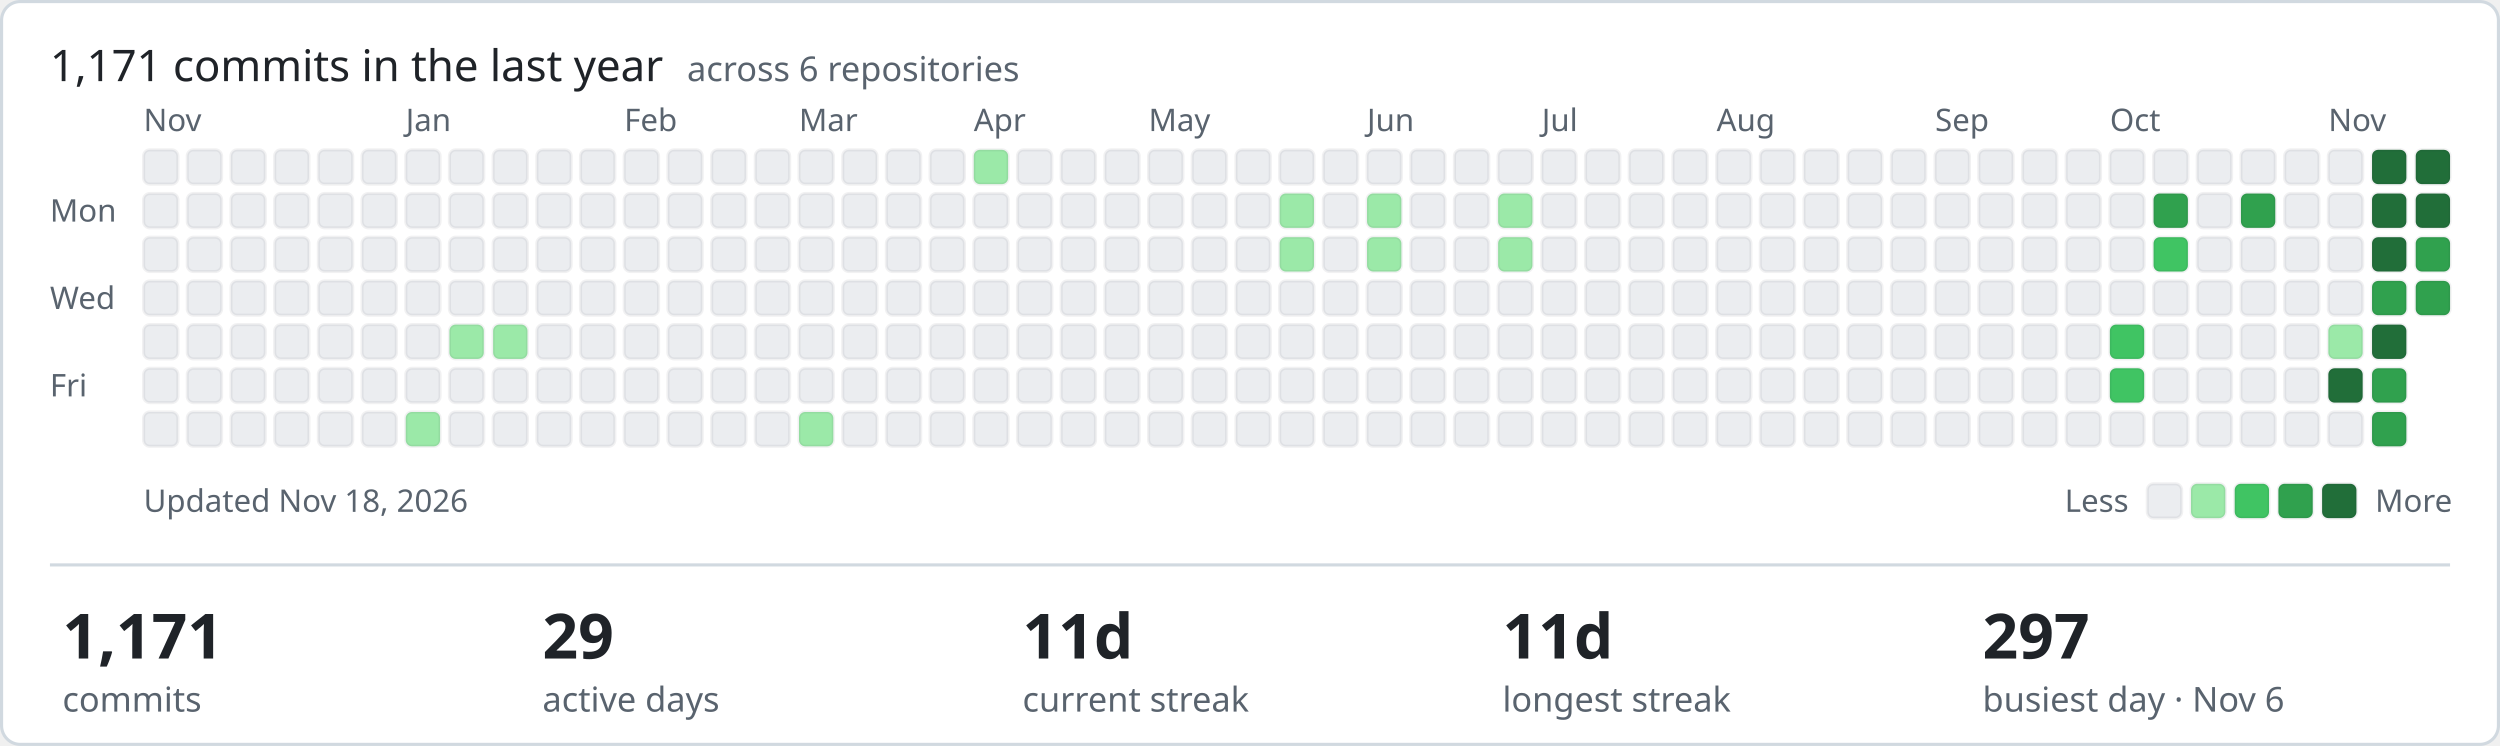
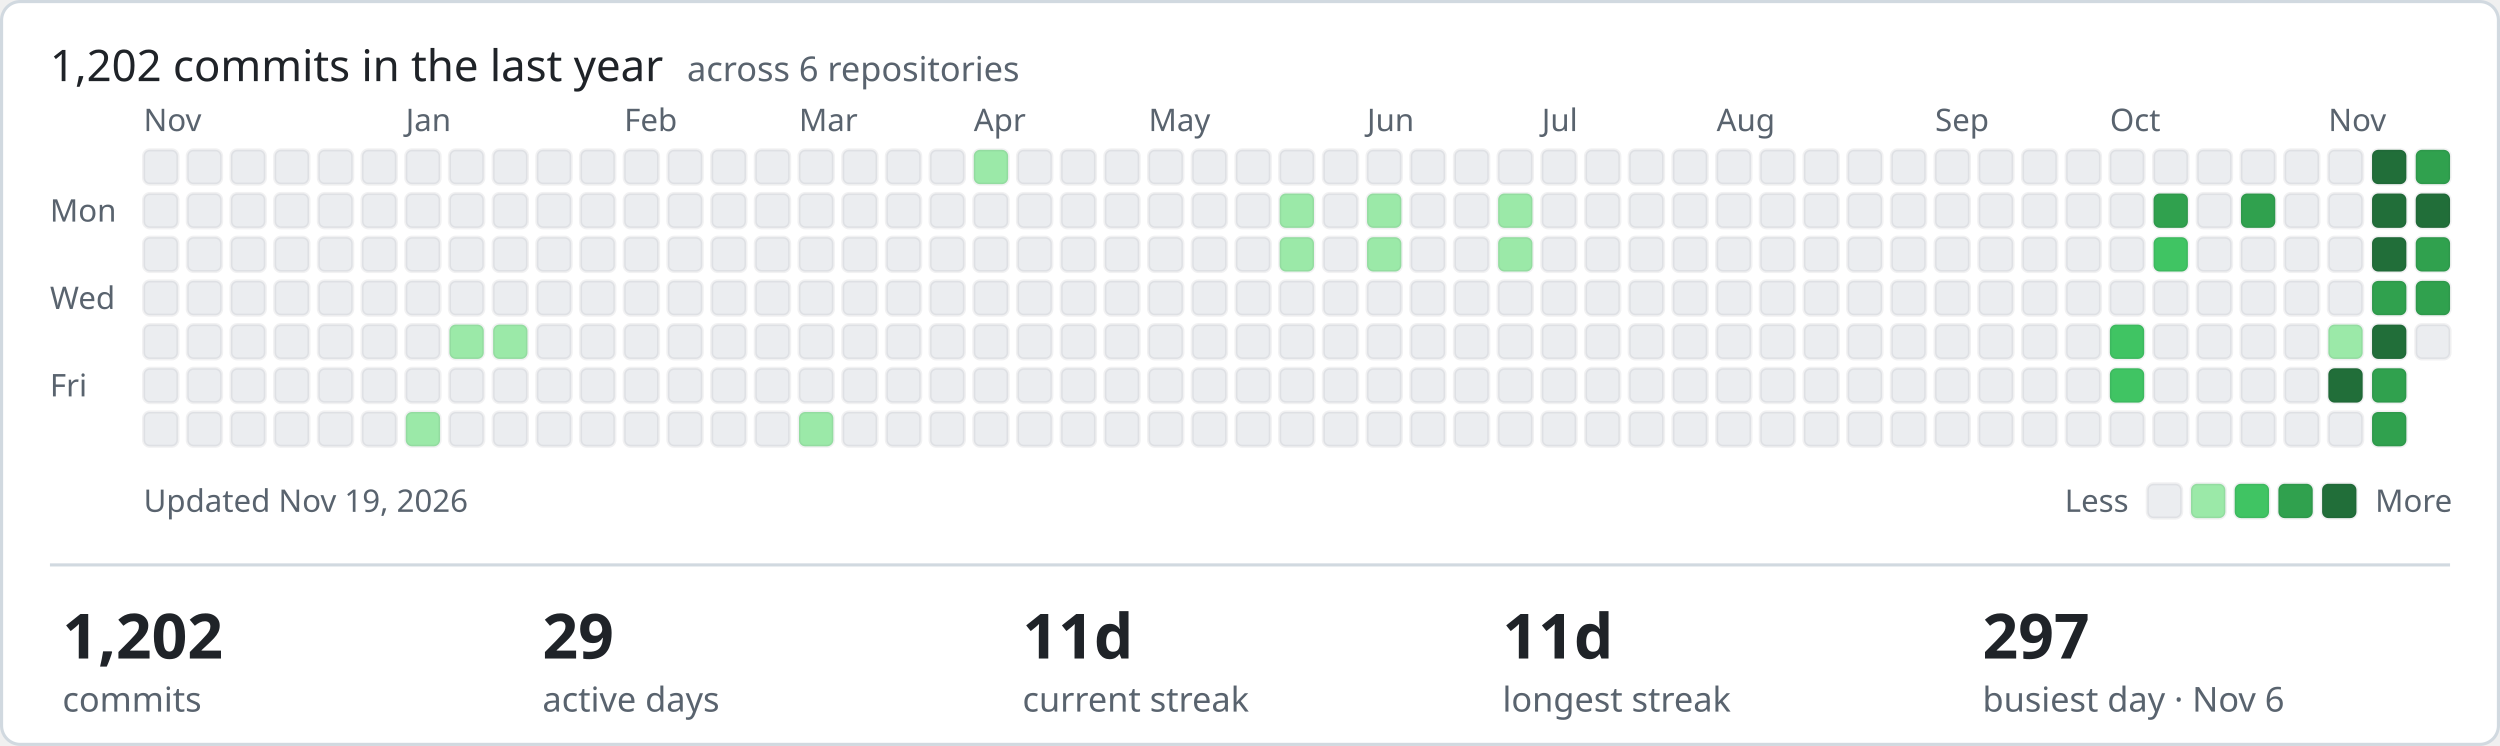
- <svg xmlns="http://www.w3.org/2000/svg" width="801" height="239" viewBox="0 0 801 239" role="img" aria-label="1171 commits in the last year across ShamyLab">
+ <svg xmlns="http://www.w3.org/2000/svg" width="801" height="239" viewBox="0 0 801 239" role="img" aria-label="1202 commits in the last year across ShamyLab">
  <style>text{font-family:-apple-system,BlinkMacSystemFont,'Segoe UI','Noto Sans',Helvetica,Arial,sans-serif;fill:#1f2328}.m{fill:#59636e;font-size:10px}.h{font-size:14px;font-weight:400}.v{font-size:20px;font-weight:600}.l{fill:#59636e;font-size:11px}</style>
  <rect x="0.5" y="0.5" width="800" height="238" rx="6" fill="#ffffff" stroke="#d1d9e0" />
-   <text class="h" x="16" y="26">1,171 commits in the last year <tspan class="l" dx="4">across 6 repositories</tspan>
+   <text class="h" x="16" y="26">1,202 commits in the last year <tspan class="l" dx="4">across 6 repositories</tspan>
  </text>
  <text class="m" x="16" y="71">Mon</text>
  <text class="m" x="16" y="99">Wed</text>
  <text class="m" x="16" y="127">Fri</text>
  <text class="m" x="46" y="42">Nov</text>
  <rect x="46" y="48" width="11" height="11" rx="2" fill="#ebedf0" stroke="rgba(27,31,35,0.06)" />
  <rect x="46" y="62" width="11" height="11" rx="2" fill="#ebedf0" stroke="rgba(27,31,35,0.06)" />
  <rect x="46" y="76" width="11" height="11" rx="2" fill="#ebedf0" stroke="rgba(27,31,35,0.06)" />
  <rect x="46" y="90" width="11" height="11" rx="2" fill="#ebedf0" stroke="rgba(27,31,35,0.06)" />
  <rect x="46" y="104" width="11" height="11" rx="2" fill="#ebedf0" stroke="rgba(27,31,35,0.06)" />
  <rect x="46" y="118" width="11" height="11" rx="2" fill="#ebedf0" stroke="rgba(27,31,35,0.06)" />
  <rect x="46" y="132" width="11" height="11" rx="2" fill="#ebedf0" stroke="rgba(27,31,35,0.06)" />
  <rect x="60" y="48" width="11" height="11" rx="2" fill="#ebedf0" stroke="rgba(27,31,35,0.06)" />
  <rect x="60" y="62" width="11" height="11" rx="2" fill="#ebedf0" stroke="rgba(27,31,35,0.06)" />
  <rect x="60" y="76" width="11" height="11" rx="2" fill="#ebedf0" stroke="rgba(27,31,35,0.06)" />
  <rect x="60" y="90" width="11" height="11" rx="2" fill="#ebedf0" stroke="rgba(27,31,35,0.06)" />
  <rect x="60" y="104" width="11" height="11" rx="2" fill="#ebedf0" stroke="rgba(27,31,35,0.06)" />
  <rect x="60" y="118" width="11" height="11" rx="2" fill="#ebedf0" stroke="rgba(27,31,35,0.06)" />
  <rect x="60" y="132" width="11" height="11" rx="2" fill="#ebedf0" stroke="rgba(27,31,35,0.06)" />
  <rect x="74" y="48" width="11" height="11" rx="2" fill="#ebedf0" stroke="rgba(27,31,35,0.06)" />
  <rect x="74" y="62" width="11" height="11" rx="2" fill="#ebedf0" stroke="rgba(27,31,35,0.06)" />
  <rect x="74" y="76" width="11" height="11" rx="2" fill="#ebedf0" stroke="rgba(27,31,35,0.06)" />
  <rect x="74" y="90" width="11" height="11" rx="2" fill="#ebedf0" stroke="rgba(27,31,35,0.06)" />
  <rect x="74" y="104" width="11" height="11" rx="2" fill="#ebedf0" stroke="rgba(27,31,35,0.06)" />
  <rect x="74" y="118" width="11" height="11" rx="2" fill="#ebedf0" stroke="rgba(27,31,35,0.06)" />
  <rect x="74" y="132" width="11" height="11" rx="2" fill="#ebedf0" stroke="rgba(27,31,35,0.06)" />
  <rect x="88" y="48" width="11" height="11" rx="2" fill="#ebedf0" stroke="rgba(27,31,35,0.06)" />
  <rect x="88" y="62" width="11" height="11" rx="2" fill="#ebedf0" stroke="rgba(27,31,35,0.06)" />
  <rect x="88" y="76" width="11" height="11" rx="2" fill="#ebedf0" stroke="rgba(27,31,35,0.06)" />
  <rect x="88" y="90" width="11" height="11" rx="2" fill="#ebedf0" stroke="rgba(27,31,35,0.06)" />
  <rect x="88" y="104" width="11" height="11" rx="2" fill="#ebedf0" stroke="rgba(27,31,35,0.06)" />
  <rect x="88" y="118" width="11" height="11" rx="2" fill="#ebedf0" stroke="rgba(27,31,35,0.06)" />
  <rect x="88" y="132" width="11" height="11" rx="2" fill="#ebedf0" stroke="rgba(27,31,35,0.06)" />
  <rect x="102" y="48" width="11" height="11" rx="2" fill="#ebedf0" stroke="rgba(27,31,35,0.06)" />
  <rect x="102" y="62" width="11" height="11" rx="2" fill="#ebedf0" stroke="rgba(27,31,35,0.06)" />
  <rect x="102" y="76" width="11" height="11" rx="2" fill="#ebedf0" stroke="rgba(27,31,35,0.06)" />
  <rect x="102" y="90" width="11" height="11" rx="2" fill="#ebedf0" stroke="rgba(27,31,35,0.06)" />
  <rect x="102" y="104" width="11" height="11" rx="2" fill="#ebedf0" stroke="rgba(27,31,35,0.06)" />
  <rect x="102" y="118" width="11" height="11" rx="2" fill="#ebedf0" stroke="rgba(27,31,35,0.06)" />
  <rect x="102" y="132" width="11" height="11" rx="2" fill="#ebedf0" stroke="rgba(27,31,35,0.06)" />
  <rect x="116" y="48" width="11" height="11" rx="2" fill="#ebedf0" stroke="rgba(27,31,35,0.06)" />
  <rect x="116" y="62" width="11" height="11" rx="2" fill="#ebedf0" stroke="rgba(27,31,35,0.06)" />
  <rect x="116" y="76" width="11" height="11" rx="2" fill="#ebedf0" stroke="rgba(27,31,35,0.06)" />
  <rect x="116" y="90" width="11" height="11" rx="2" fill="#ebedf0" stroke="rgba(27,31,35,0.06)" />
  <rect x="116" y="104" width="11" height="11" rx="2" fill="#ebedf0" stroke="rgba(27,31,35,0.06)" />
  <rect x="116" y="118" width="11" height="11" rx="2" fill="#ebedf0" stroke="rgba(27,31,35,0.06)" />
  <rect x="116" y="132" width="11" height="11" rx="2" fill="#ebedf0" stroke="rgba(27,31,35,0.06)" />
  <rect x="130" y="48" width="11" height="11" rx="2" fill="#ebedf0" stroke="rgba(27,31,35,0.06)" />
  <rect x="130" y="62" width="11" height="11" rx="2" fill="#ebedf0" stroke="rgba(27,31,35,0.06)" />
  <rect x="130" y="76" width="11" height="11" rx="2" fill="#ebedf0" stroke="rgba(27,31,35,0.06)" />
  <rect x="130" y="90" width="11" height="11" rx="2" fill="#ebedf0" stroke="rgba(27,31,35,0.06)" />
  <text class="m" x="130" y="42">Jan</text>
  <rect x="130" y="104" width="11" height="11" rx="2" fill="#ebedf0" stroke="rgba(27,31,35,0.06)" />
  <rect x="130" y="118" width="11" height="11" rx="2" fill="#ebedf0" stroke="rgba(27,31,35,0.06)" />
  <rect x="130" y="132" width="11" height="11" rx="2" fill="#9be9a8" stroke="rgba(27,31,35,0.06)" />
  <rect x="144" y="48" width="11" height="11" rx="2" fill="#ebedf0" stroke="rgba(27,31,35,0.06)" />
  <rect x="144" y="62" width="11" height="11" rx="2" fill="#ebedf0" stroke="rgba(27,31,35,0.06)" />
  <rect x="144" y="76" width="11" height="11" rx="2" fill="#ebedf0" stroke="rgba(27,31,35,0.06)" />
  <rect x="144" y="90" width="11" height="11" rx="2" fill="#ebedf0" stroke="rgba(27,31,35,0.06)" />
  <rect x="144" y="104" width="11" height="11" rx="2" fill="#9be9a8" stroke="rgba(27,31,35,0.06)" />
  <rect x="144" y="118" width="11" height="11" rx="2" fill="#ebedf0" stroke="rgba(27,31,35,0.06)" />
  <rect x="144" y="132" width="11" height="11" rx="2" fill="#ebedf0" stroke="rgba(27,31,35,0.06)" />
  <rect x="158" y="48" width="11" height="11" rx="2" fill="#ebedf0" stroke="rgba(27,31,35,0.06)" />
  <rect x="158" y="62" width="11" height="11" rx="2" fill="#ebedf0" stroke="rgba(27,31,35,0.06)" />
  <rect x="158" y="76" width="11" height="11" rx="2" fill="#ebedf0" stroke="rgba(27,31,35,0.06)" />
  <rect x="158" y="90" width="11" height="11" rx="2" fill="#ebedf0" stroke="rgba(27,31,35,0.06)" />
  <rect x="158" y="104" width="11" height="11" rx="2" fill="#9be9a8" stroke="rgba(27,31,35,0.06)" />
  <rect x="158" y="118" width="11" height="11" rx="2" fill="#ebedf0" stroke="rgba(27,31,35,0.06)" />
  <rect x="158" y="132" width="11" height="11" rx="2" fill="#ebedf0" stroke="rgba(27,31,35,0.06)" />
  <rect x="172" y="48" width="11" height="11" rx="2" fill="#ebedf0" stroke="rgba(27,31,35,0.06)" />
  <rect x="172" y="62" width="11" height="11" rx="2" fill="#ebedf0" stroke="rgba(27,31,35,0.06)" />
  <rect x="172" y="76" width="11" height="11" rx="2" fill="#ebedf0" stroke="rgba(27,31,35,0.06)" />
  <rect x="172" y="90" width="11" height="11" rx="2" fill="#ebedf0" stroke="rgba(27,31,35,0.06)" />
  <rect x="172" y="104" width="11" height="11" rx="2" fill="#ebedf0" stroke="rgba(27,31,35,0.06)" />
  <rect x="172" y="118" width="11" height="11" rx="2" fill="#ebedf0" stroke="rgba(27,31,35,0.06)" />
  <rect x="172" y="132" width="11" height="11" rx="2" fill="#ebedf0" stroke="rgba(27,31,35,0.06)" />
  <rect x="186" y="48" width="11" height="11" rx="2" fill="#ebedf0" stroke="rgba(27,31,35,0.06)" />
  <rect x="186" y="62" width="11" height="11" rx="2" fill="#ebedf0" stroke="rgba(27,31,35,0.06)" />
  <rect x="186" y="76" width="11" height="11" rx="2" fill="#ebedf0" stroke="rgba(27,31,35,0.06)" />
  <rect x="186" y="90" width="11" height="11" rx="2" fill="#ebedf0" stroke="rgba(27,31,35,0.06)" />
  <rect x="186" y="104" width="11" height="11" rx="2" fill="#ebedf0" stroke="rgba(27,31,35,0.06)" />
  <rect x="186" y="118" width="11" height="11" rx="2" fill="#ebedf0" stroke="rgba(27,31,35,0.06)" />
  <rect x="186" y="132" width="11" height="11" rx="2" fill="#ebedf0" stroke="rgba(27,31,35,0.06)" />
  <text class="m" x="200" y="42">Feb</text>
  <rect x="200" y="48" width="11" height="11" rx="2" fill="#ebedf0" stroke="rgba(27,31,35,0.06)" />
  <rect x="200" y="62" width="11" height="11" rx="2" fill="#ebedf0" stroke="rgba(27,31,35,0.06)" />
  <rect x="200" y="76" width="11" height="11" rx="2" fill="#ebedf0" stroke="rgba(27,31,35,0.06)" />
  <rect x="200" y="90" width="11" height="11" rx="2" fill="#ebedf0" stroke="rgba(27,31,35,0.06)" />
  <rect x="200" y="104" width="11" height="11" rx="2" fill="#ebedf0" stroke="rgba(27,31,35,0.06)" />
  <rect x="200" y="118" width="11" height="11" rx="2" fill="#ebedf0" stroke="rgba(27,31,35,0.06)" />
  <rect x="200" y="132" width="11" height="11" rx="2" fill="#ebedf0" stroke="rgba(27,31,35,0.06)" />
  <rect x="214" y="48" width="11" height="11" rx="2" fill="#ebedf0" stroke="rgba(27,31,35,0.06)" />
  <rect x="214" y="62" width="11" height="11" rx="2" fill="#ebedf0" stroke="rgba(27,31,35,0.06)" />
  <rect x="214" y="76" width="11" height="11" rx="2" fill="#ebedf0" stroke="rgba(27,31,35,0.06)" />
  <rect x="214" y="90" width="11" height="11" rx="2" fill="#ebedf0" stroke="rgba(27,31,35,0.06)" />
  <rect x="214" y="104" width="11" height="11" rx="2" fill="#ebedf0" stroke="rgba(27,31,35,0.06)" />
  <rect x="214" y="118" width="11" height="11" rx="2" fill="#ebedf0" stroke="rgba(27,31,35,0.06)" />
  <rect x="214" y="132" width="11" height="11" rx="2" fill="#ebedf0" stroke="rgba(27,31,35,0.06)" />
  <rect x="228" y="48" width="11" height="11" rx="2" fill="#ebedf0" stroke="rgba(27,31,35,0.06)" />
  <rect x="228" y="62" width="11" height="11" rx="2" fill="#ebedf0" stroke="rgba(27,31,35,0.06)" />
  <rect x="228" y="76" width="11" height="11" rx="2" fill="#ebedf0" stroke="rgba(27,31,35,0.06)" />
  <rect x="228" y="90" width="11" height="11" rx="2" fill="#ebedf0" stroke="rgba(27,31,35,0.06)" />
  <rect x="228" y="104" width="11" height="11" rx="2" fill="#ebedf0" stroke="rgba(27,31,35,0.06)" />
  <rect x="228" y="118" width="11" height="11" rx="2" fill="#ebedf0" stroke="rgba(27,31,35,0.06)" />
  <rect x="228" y="132" width="11" height="11" rx="2" fill="#ebedf0" stroke="rgba(27,31,35,0.06)" />
  <rect x="242" y="48" width="11" height="11" rx="2" fill="#ebedf0" stroke="rgba(27,31,35,0.06)" />
  <rect x="242" y="62" width="11" height="11" rx="2" fill="#ebedf0" stroke="rgba(27,31,35,0.06)" />
  <rect x="242" y="76" width="11" height="11" rx="2" fill="#ebedf0" stroke="rgba(27,31,35,0.06)" />
  <rect x="242" y="90" width="11" height="11" rx="2" fill="#ebedf0" stroke="rgba(27,31,35,0.06)" />
  <rect x="242" y="104" width="11" height="11" rx="2" fill="#ebedf0" stroke="rgba(27,31,35,0.06)" />
  <rect x="242" y="118" width="11" height="11" rx="2" fill="#ebedf0" stroke="rgba(27,31,35,0.06)" />
  <rect x="242" y="132" width="11" height="11" rx="2" fill="#ebedf0" stroke="rgba(27,31,35,0.06)" />
  <text class="m" x="256" y="42">Mar</text>
  <rect x="256" y="48" width="11" height="11" rx="2" fill="#ebedf0" stroke="rgba(27,31,35,0.06)" />
  <rect x="256" y="62" width="11" height="11" rx="2" fill="#ebedf0" stroke="rgba(27,31,35,0.06)" />
  <rect x="256" y="76" width="11" height="11" rx="2" fill="#ebedf0" stroke="rgba(27,31,35,0.06)" />
  <rect x="256" y="90" width="11" height="11" rx="2" fill="#ebedf0" stroke="rgba(27,31,35,0.06)" />
  <rect x="256" y="104" width="11" height="11" rx="2" fill="#ebedf0" stroke="rgba(27,31,35,0.06)" />
  <rect x="256" y="118" width="11" height="11" rx="2" fill="#ebedf0" stroke="rgba(27,31,35,0.06)" />
  <rect x="256" y="132" width="11" height="11" rx="2" fill="#9be9a8" stroke="rgba(27,31,35,0.06)" />
  <rect x="270" y="48" width="11" height="11" rx="2" fill="#ebedf0" stroke="rgba(27,31,35,0.06)" />
  <rect x="270" y="62" width="11" height="11" rx="2" fill="#ebedf0" stroke="rgba(27,31,35,0.06)" />
  <rect x="270" y="76" width="11" height="11" rx="2" fill="#ebedf0" stroke="rgba(27,31,35,0.06)" />
  <rect x="270" y="90" width="11" height="11" rx="2" fill="#ebedf0" stroke="rgba(27,31,35,0.06)" />
  <rect x="270" y="104" width="11" height="11" rx="2" fill="#ebedf0" stroke="rgba(27,31,35,0.06)" />
  <rect x="270" y="118" width="11" height="11" rx="2" fill="#ebedf0" stroke="rgba(27,31,35,0.06)" />
  <rect x="270" y="132" width="11" height="11" rx="2" fill="#ebedf0" stroke="rgba(27,31,35,0.06)" />
  <rect x="284" y="48" width="11" height="11" rx="2" fill="#ebedf0" stroke="rgba(27,31,35,0.06)" />
  <rect x="284" y="62" width="11" height="11" rx="2" fill="#ebedf0" stroke="rgba(27,31,35,0.06)" />
  <rect x="284" y="76" width="11" height="11" rx="2" fill="#ebedf0" stroke="rgba(27,31,35,0.06)" />
  <rect x="284" y="90" width="11" height="11" rx="2" fill="#ebedf0" stroke="rgba(27,31,35,0.06)" />
  <rect x="284" y="104" width="11" height="11" rx="2" fill="#ebedf0" stroke="rgba(27,31,35,0.06)" />
  <rect x="284" y="118" width="11" height="11" rx="2" fill="#ebedf0" stroke="rgba(27,31,35,0.06)" />
  <rect x="284" y="132" width="11" height="11" rx="2" fill="#ebedf0" stroke="rgba(27,31,35,0.06)" />
  <rect x="298" y="48" width="11" height="11" rx="2" fill="#ebedf0" stroke="rgba(27,31,35,0.06)" />
  <rect x="298" y="62" width="11" height="11" rx="2" fill="#ebedf0" stroke="rgba(27,31,35,0.06)" />
  <rect x="298" y="76" width="11" height="11" rx="2" fill="#ebedf0" stroke="rgba(27,31,35,0.06)" />
  <rect x="298" y="90" width="11" height="11" rx="2" fill="#ebedf0" stroke="rgba(27,31,35,0.06)" />
  <rect x="298" y="104" width="11" height="11" rx="2" fill="#ebedf0" stroke="rgba(27,31,35,0.06)" />
  <rect x="298" y="118" width="11" height="11" rx="2" fill="#ebedf0" stroke="rgba(27,31,35,0.06)" />
  <rect x="298" y="132" width="11" height="11" rx="2" fill="#ebedf0" stroke="rgba(27,31,35,0.06)" />
  <rect x="312" y="48" width="11" height="11" rx="2" fill="#9be9a8" stroke="rgba(27,31,35,0.06)" />
  <rect x="312" y="62" width="11" height="11" rx="2" fill="#ebedf0" stroke="rgba(27,31,35,0.06)" />
  <rect x="312" y="76" width="11" height="11" rx="2" fill="#ebedf0" stroke="rgba(27,31,35,0.06)" />
  <text class="m" x="312" y="42">Apr</text>
  <rect x="312" y="90" width="11" height="11" rx="2" fill="#ebedf0" stroke="rgba(27,31,35,0.06)" />
  <rect x="312" y="104" width="11" height="11" rx="2" fill="#ebedf0" stroke="rgba(27,31,35,0.06)" />
  <rect x="312" y="118" width="11" height="11" rx="2" fill="#ebedf0" stroke="rgba(27,31,35,0.06)" />
  <rect x="312" y="132" width="11" height="11" rx="2" fill="#ebedf0" stroke="rgba(27,31,35,0.06)" />
  <rect x="326" y="48" width="11" height="11" rx="2" fill="#ebedf0" stroke="rgba(27,31,35,0.06)" />
  <rect x="326" y="62" width="11" height="11" rx="2" fill="#ebedf0" stroke="rgba(27,31,35,0.06)" />
  <rect x="326" y="76" width="11" height="11" rx="2" fill="#ebedf0" stroke="rgba(27,31,35,0.06)" />
  <rect x="326" y="90" width="11" height="11" rx="2" fill="#ebedf0" stroke="rgba(27,31,35,0.06)" />
  <rect x="326" y="104" width="11" height="11" rx="2" fill="#ebedf0" stroke="rgba(27,31,35,0.06)" />
  <rect x="326" y="118" width="11" height="11" rx="2" fill="#ebedf0" stroke="rgba(27,31,35,0.06)" />
  <rect x="326" y="132" width="11" height="11" rx="2" fill="#ebedf0" stroke="rgba(27,31,35,0.06)" />
  <rect x="340" y="48" width="11" height="11" rx="2" fill="#ebedf0" stroke="rgba(27,31,35,0.06)" />
  <rect x="340" y="62" width="11" height="11" rx="2" fill="#ebedf0" stroke="rgba(27,31,35,0.06)" />
  <rect x="340" y="76" width="11" height="11" rx="2" fill="#ebedf0" stroke="rgba(27,31,35,0.06)" />
  <rect x="340" y="90" width="11" height="11" rx="2" fill="#ebedf0" stroke="rgba(27,31,35,0.06)" />
  <rect x="340" y="104" width="11" height="11" rx="2" fill="#ebedf0" stroke="rgba(27,31,35,0.06)" />
  <rect x="340" y="118" width="11" height="11" rx="2" fill="#ebedf0" stroke="rgba(27,31,35,0.06)" />
  <rect x="340" y="132" width="11" height="11" rx="2" fill="#ebedf0" stroke="rgba(27,31,35,0.06)" />
  <rect x="354" y="48" width="11" height="11" rx="2" fill="#ebedf0" stroke="rgba(27,31,35,0.06)" />
  <rect x="354" y="62" width="11" height="11" rx="2" fill="#ebedf0" stroke="rgba(27,31,35,0.06)" />
  <rect x="354" y="76" width="11" height="11" rx="2" fill="#ebedf0" stroke="rgba(27,31,35,0.06)" />
  <rect x="354" y="90" width="11" height="11" rx="2" fill="#ebedf0" stroke="rgba(27,31,35,0.06)" />
  <rect x="354" y="104" width="11" height="11" rx="2" fill="#ebedf0" stroke="rgba(27,31,35,0.06)" />
  <rect x="354" y="118" width="11" height="11" rx="2" fill="#ebedf0" stroke="rgba(27,31,35,0.06)" />
  <rect x="354" y="132" width="11" height="11" rx="2" fill="#ebedf0" stroke="rgba(27,31,35,0.06)" />
  <rect x="368" y="48" width="11" height="11" rx="2" fill="#ebedf0" stroke="rgba(27,31,35,0.06)" />
  <rect x="368" y="62" width="11" height="11" rx="2" fill="#ebedf0" stroke="rgba(27,31,35,0.06)" />
  <rect x="368" y="76" width="11" height="11" rx="2" fill="#ebedf0" stroke="rgba(27,31,35,0.06)" />
  <rect x="368" y="90" width="11" height="11" rx="2" fill="#ebedf0" stroke="rgba(27,31,35,0.06)" />
  <rect x="368" y="104" width="11" height="11" rx="2" fill="#ebedf0" stroke="rgba(27,31,35,0.06)" />
  <text class="m" x="368" y="42">May</text>
  <rect x="368" y="118" width="11" height="11" rx="2" fill="#ebedf0" stroke="rgba(27,31,35,0.06)" />
  <rect x="368" y="132" width="11" height="11" rx="2" fill="#ebedf0" stroke="rgba(27,31,35,0.06)" />
  <rect x="382" y="48" width="11" height="11" rx="2" fill="#ebedf0" stroke="rgba(27,31,35,0.06)" />
  <rect x="382" y="62" width="11" height="11" rx="2" fill="#ebedf0" stroke="rgba(27,31,35,0.06)" />
  <rect x="382" y="76" width="11" height="11" rx="2" fill="#ebedf0" stroke="rgba(27,31,35,0.06)" />
  <rect x="382" y="90" width="11" height="11" rx="2" fill="#ebedf0" stroke="rgba(27,31,35,0.06)" />
  <rect x="382" y="104" width="11" height="11" rx="2" fill="#ebedf0" stroke="rgba(27,31,35,0.06)" />
  <rect x="382" y="118" width="11" height="11" rx="2" fill="#ebedf0" stroke="rgba(27,31,35,0.06)" />
  <rect x="382" y="132" width="11" height="11" rx="2" fill="#ebedf0" stroke="rgba(27,31,35,0.06)" />
  <rect x="396" y="48" width="11" height="11" rx="2" fill="#ebedf0" stroke="rgba(27,31,35,0.06)" />
  <rect x="396" y="62" width="11" height="11" rx="2" fill="#ebedf0" stroke="rgba(27,31,35,0.06)" />
  <rect x="396" y="76" width="11" height="11" rx="2" fill="#ebedf0" stroke="rgba(27,31,35,0.06)" />
  <rect x="396" y="90" width="11" height="11" rx="2" fill="#ebedf0" stroke="rgba(27,31,35,0.06)" />
  <rect x="396" y="104" width="11" height="11" rx="2" fill="#ebedf0" stroke="rgba(27,31,35,0.06)" />
  <rect x="396" y="118" width="11" height="11" rx="2" fill="#ebedf0" stroke="rgba(27,31,35,0.06)" />
  <rect x="396" y="132" width="11" height="11" rx="2" fill="#ebedf0" stroke="rgba(27,31,35,0.06)" />
  <rect x="410" y="48" width="11" height="11" rx="2" fill="#ebedf0" stroke="rgba(27,31,35,0.06)" />
  <rect x="410" y="62" width="11" height="11" rx="2" fill="#9be9a8" stroke="rgba(27,31,35,0.06)" />
  <rect x="410" y="76" width="11" height="11" rx="2" fill="#9be9a8" stroke="rgba(27,31,35,0.06)" />
  <rect x="410" y="90" width="11" height="11" rx="2" fill="#ebedf0" stroke="rgba(27,31,35,0.06)" />
  <rect x="410" y="104" width="11" height="11" rx="2" fill="#ebedf0" stroke="rgba(27,31,35,0.06)" />
  <rect x="410" y="118" width="11" height="11" rx="2" fill="#ebedf0" stroke="rgba(27,31,35,0.06)" />
  <rect x="410" y="132" width="11" height="11" rx="2" fill="#ebedf0" stroke="rgba(27,31,35,0.06)" />
  <rect x="424" y="48" width="11" height="11" rx="2" fill="#ebedf0" stroke="rgba(27,31,35,0.06)" />
  <rect x="424" y="62" width="11" height="11" rx="2" fill="#ebedf0" stroke="rgba(27,31,35,0.06)" />
  <rect x="424" y="76" width="11" height="11" rx="2" fill="#ebedf0" stroke="rgba(27,31,35,0.06)" />
  <rect x="424" y="90" width="11" height="11" rx="2" fill="#ebedf0" stroke="rgba(27,31,35,0.06)" />
  <rect x="424" y="104" width="11" height="11" rx="2" fill="#ebedf0" stroke="rgba(27,31,35,0.06)" />
  <rect x="424" y="118" width="11" height="11" rx="2" fill="#ebedf0" stroke="rgba(27,31,35,0.06)" />
  <rect x="424" y="132" width="11" height="11" rx="2" fill="#ebedf0" stroke="rgba(27,31,35,0.06)" />
  <rect x="438" y="48" width="11" height="11" rx="2" fill="#ebedf0" stroke="rgba(27,31,35,0.06)" />
  <text class="m" x="438" y="42">Jun</text>
  <rect x="438" y="62" width="11" height="11" rx="2" fill="#9be9a8" stroke="rgba(27,31,35,0.06)" />
  <rect x="438" y="76" width="11" height="11" rx="2" fill="#9be9a8" stroke="rgba(27,31,35,0.06)" />
  <rect x="438" y="90" width="11" height="11" rx="2" fill="#ebedf0" stroke="rgba(27,31,35,0.06)" />
  <rect x="438" y="104" width="11" height="11" rx="2" fill="#ebedf0" stroke="rgba(27,31,35,0.06)" />
  <rect x="438" y="118" width="11" height="11" rx="2" fill="#ebedf0" stroke="rgba(27,31,35,0.06)" />
  <rect x="438" y="132" width="11" height="11" rx="2" fill="#ebedf0" stroke="rgba(27,31,35,0.06)" />
  <rect x="452" y="48" width="11" height="11" rx="2" fill="#ebedf0" stroke="rgba(27,31,35,0.06)" />
  <rect x="452" y="62" width="11" height="11" rx="2" fill="#ebedf0" stroke="rgba(27,31,35,0.06)" />
  <rect x="452" y="76" width="11" height="11" rx="2" fill="#ebedf0" stroke="rgba(27,31,35,0.06)" />
  <rect x="452" y="90" width="11" height="11" rx="2" fill="#ebedf0" stroke="rgba(27,31,35,0.06)" />
  <rect x="452" y="104" width="11" height="11" rx="2" fill="#ebedf0" stroke="rgba(27,31,35,0.06)" />
  <rect x="452" y="118" width="11" height="11" rx="2" fill="#ebedf0" stroke="rgba(27,31,35,0.06)" />
  <rect x="452" y="132" width="11" height="11" rx="2" fill="#ebedf0" stroke="rgba(27,31,35,0.06)" />
  <rect x="466" y="48" width="11" height="11" rx="2" fill="#ebedf0" stroke="rgba(27,31,35,0.06)" />
  <rect x="466" y="62" width="11" height="11" rx="2" fill="#ebedf0" stroke="rgba(27,31,35,0.06)" />
  <rect x="466" y="76" width="11" height="11" rx="2" fill="#ebedf0" stroke="rgba(27,31,35,0.06)" />
  <rect x="466" y="90" width="11" height="11" rx="2" fill="#ebedf0" stroke="rgba(27,31,35,0.06)" />
  <rect x="466" y="104" width="11" height="11" rx="2" fill="#ebedf0" stroke="rgba(27,31,35,0.06)" />
  <rect x="466" y="118" width="11" height="11" rx="2" fill="#ebedf0" stroke="rgba(27,31,35,0.06)" />
  <rect x="466" y="132" width="11" height="11" rx="2" fill="#ebedf0" stroke="rgba(27,31,35,0.06)" />
  <rect x="480" y="48" width="11" height="11" rx="2" fill="#ebedf0" stroke="rgba(27,31,35,0.06)" />
  <rect x="480" y="62" width="11" height="11" rx="2" fill="#9be9a8" stroke="rgba(27,31,35,0.06)" />
  <rect x="480" y="76" width="11" height="11" rx="2" fill="#9be9a8" stroke="rgba(27,31,35,0.06)" />
  <rect x="480" y="90" width="11" height="11" rx="2" fill="#ebedf0" stroke="rgba(27,31,35,0.06)" />
  <rect x="480" y="104" width="11" height="11" rx="2" fill="#ebedf0" stroke="rgba(27,31,35,0.06)" />
  <rect x="480" y="118" width="11" height="11" rx="2" fill="#ebedf0" stroke="rgba(27,31,35,0.06)" />
  <rect x="480" y="132" width="11" height="11" rx="2" fill="#ebedf0" stroke="rgba(27,31,35,0.06)" />
  <rect x="494" y="48" width="11" height="11" rx="2" fill="#ebedf0" stroke="rgba(27,31,35,0.06)" />
  <rect x="494" y="62" width="11" height="11" rx="2" fill="#ebedf0" stroke="rgba(27,31,35,0.06)" />
  <rect x="494" y="76" width="11" height="11" rx="2" fill="#ebedf0" stroke="rgba(27,31,35,0.06)" />
  <text class="m" x="494" y="42">Jul</text>
  <rect x="494" y="90" width="11" height="11" rx="2" fill="#ebedf0" stroke="rgba(27,31,35,0.06)" />
  <rect x="494" y="104" width="11" height="11" rx="2" fill="#ebedf0" stroke="rgba(27,31,35,0.06)" />
  <rect x="494" y="118" width="11" height="11" rx="2" fill="#ebedf0" stroke="rgba(27,31,35,0.06)" />
  <rect x="494" y="132" width="11" height="11" rx="2" fill="#ebedf0" stroke="rgba(27,31,35,0.06)" />
  <rect x="508" y="48" width="11" height="11" rx="2" fill="#ebedf0" stroke="rgba(27,31,35,0.06)" />
  <rect x="508" y="62" width="11" height="11" rx="2" fill="#ebedf0" stroke="rgba(27,31,35,0.06)" />
  <rect x="508" y="76" width="11" height="11" rx="2" fill="#ebedf0" stroke="rgba(27,31,35,0.06)" />
  <rect x="508" y="90" width="11" height="11" rx="2" fill="#ebedf0" stroke="rgba(27,31,35,0.06)" />
  <rect x="508" y="104" width="11" height="11" rx="2" fill="#ebedf0" stroke="rgba(27,31,35,0.06)" />
  <rect x="508" y="118" width="11" height="11" rx="2" fill="#ebedf0" stroke="rgba(27,31,35,0.06)" />
  <rect x="508" y="132" width="11" height="11" rx="2" fill="#ebedf0" stroke="rgba(27,31,35,0.06)" />
  <rect x="522" y="48" width="11" height="11" rx="2" fill="#ebedf0" stroke="rgba(27,31,35,0.06)" />
  <rect x="522" y="62" width="11" height="11" rx="2" fill="#ebedf0" stroke="rgba(27,31,35,0.06)" />
  <rect x="522" y="76" width="11" height="11" rx="2" fill="#ebedf0" stroke="rgba(27,31,35,0.06)" />
  <rect x="522" y="90" width="11" height="11" rx="2" fill="#ebedf0" stroke="rgba(27,31,35,0.06)" />
  <rect x="522" y="104" width="11" height="11" rx="2" fill="#ebedf0" stroke="rgba(27,31,35,0.06)" />
  <rect x="522" y="118" width="11" height="11" rx="2" fill="#ebedf0" stroke="rgba(27,31,35,0.06)" />
  <rect x="522" y="132" width="11" height="11" rx="2" fill="#ebedf0" stroke="rgba(27,31,35,0.06)" />
  <rect x="536" y="48" width="11" height="11" rx="2" fill="#ebedf0" stroke="rgba(27,31,35,0.06)" />
  <rect x="536" y="62" width="11" height="11" rx="2" fill="#ebedf0" stroke="rgba(27,31,35,0.06)" />
  <rect x="536" y="76" width="11" height="11" rx="2" fill="#ebedf0" stroke="rgba(27,31,35,0.06)" />
  <rect x="536" y="90" width="11" height="11" rx="2" fill="#ebedf0" stroke="rgba(27,31,35,0.06)" />
  <rect x="536" y="104" width="11" height="11" rx="2" fill="#ebedf0" stroke="rgba(27,31,35,0.06)" />
  <rect x="536" y="118" width="11" height="11" rx="2" fill="#ebedf0" stroke="rgba(27,31,35,0.06)" />
  <rect x="536" y="132" width="11" height="11" rx="2" fill="#ebedf0" stroke="rgba(27,31,35,0.06)" />
  <rect x="550" y="48" width="11" height="11" rx="2" fill="#ebedf0" stroke="rgba(27,31,35,0.06)" />
  <rect x="550" y="62" width="11" height="11" rx="2" fill="#ebedf0" stroke="rgba(27,31,35,0.06)" />
  <rect x="550" y="76" width="11" height="11" rx="2" fill="#ebedf0" stroke="rgba(27,31,35,0.06)" />
  <rect x="550" y="90" width="11" height="11" rx="2" fill="#ebedf0" stroke="rgba(27,31,35,0.06)" />
  <rect x="550" y="104" width="11" height="11" rx="2" fill="#ebedf0" stroke="rgba(27,31,35,0.06)" />
  <rect x="550" y="118" width="11" height="11" rx="2" fill="#ebedf0" stroke="rgba(27,31,35,0.06)" />
  <text class="m" x="550" y="42">Aug</text>
  <rect x="550" y="132" width="11" height="11" rx="2" fill="#ebedf0" stroke="rgba(27,31,35,0.06)" />
  <rect x="564" y="48" width="11" height="11" rx="2" fill="#ebedf0" stroke="rgba(27,31,35,0.06)" />
  <rect x="564" y="62" width="11" height="11" rx="2" fill="#ebedf0" stroke="rgba(27,31,35,0.06)" />
  <rect x="564" y="76" width="11" height="11" rx="2" fill="#ebedf0" stroke="rgba(27,31,35,0.06)" />
  <rect x="564" y="90" width="11" height="11" rx="2" fill="#ebedf0" stroke="rgba(27,31,35,0.06)" />
  <rect x="564" y="104" width="11" height="11" rx="2" fill="#ebedf0" stroke="rgba(27,31,35,0.06)" />
  <rect x="564" y="118" width="11" height="11" rx="2" fill="#ebedf0" stroke="rgba(27,31,35,0.06)" />
  <rect x="564" y="132" width="11" height="11" rx="2" fill="#ebedf0" stroke="rgba(27,31,35,0.06)" />
  <rect x="578" y="48" width="11" height="11" rx="2" fill="#ebedf0" stroke="rgba(27,31,35,0.06)" />
  <rect x="578" y="62" width="11" height="11" rx="2" fill="#ebedf0" stroke="rgba(27,31,35,0.06)" />
  <rect x="578" y="76" width="11" height="11" rx="2" fill="#ebedf0" stroke="rgba(27,31,35,0.06)" />
  <rect x="578" y="90" width="11" height="11" rx="2" fill="#ebedf0" stroke="rgba(27,31,35,0.06)" />
  <rect x="578" y="104" width="11" height="11" rx="2" fill="#ebedf0" stroke="rgba(27,31,35,0.06)" />
  <rect x="578" y="118" width="11" height="11" rx="2" fill="#ebedf0" stroke="rgba(27,31,35,0.06)" />
  <rect x="578" y="132" width="11" height="11" rx="2" fill="#ebedf0" stroke="rgba(27,31,35,0.06)" />
  <rect x="592" y="48" width="11" height="11" rx="2" fill="#ebedf0" stroke="rgba(27,31,35,0.06)" />
  <rect x="592" y="62" width="11" height="11" rx="2" fill="#ebedf0" stroke="rgba(27,31,35,0.06)" />
  <rect x="592" y="76" width="11" height="11" rx="2" fill="#ebedf0" stroke="rgba(27,31,35,0.06)" />
  <rect x="592" y="90" width="11" height="11" rx="2" fill="#ebedf0" stroke="rgba(27,31,35,0.06)" />
  <rect x="592" y="104" width="11" height="11" rx="2" fill="#ebedf0" stroke="rgba(27,31,35,0.06)" />
  <rect x="592" y="118" width="11" height="11" rx="2" fill="#ebedf0" stroke="rgba(27,31,35,0.06)" />
  <rect x="592" y="132" width="11" height="11" rx="2" fill="#ebedf0" stroke="rgba(27,31,35,0.06)" />
  <rect x="606" y="48" width="11" height="11" rx="2" fill="#ebedf0" stroke="rgba(27,31,35,0.06)" />
  <rect x="606" y="62" width="11" height="11" rx="2" fill="#ebedf0" stroke="rgba(27,31,35,0.06)" />
  <rect x="606" y="76" width="11" height="11" rx="2" fill="#ebedf0" stroke="rgba(27,31,35,0.06)" />
  <rect x="606" y="90" width="11" height="11" rx="2" fill="#ebedf0" stroke="rgba(27,31,35,0.06)" />
  <rect x="606" y="104" width="11" height="11" rx="2" fill="#ebedf0" stroke="rgba(27,31,35,0.06)" />
  <rect x="606" y="118" width="11" height="11" rx="2" fill="#ebedf0" stroke="rgba(27,31,35,0.06)" />
  <rect x="606" y="132" width="11" height="11" rx="2" fill="#ebedf0" stroke="rgba(27,31,35,0.06)" />
  <rect x="620" y="48" width="11" height="11" rx="2" fill="#ebedf0" stroke="rgba(27,31,35,0.06)" />
  <rect x="620" y="62" width="11" height="11" rx="2" fill="#ebedf0" stroke="rgba(27,31,35,0.06)" />
  <text class="m" x="620" y="42">Sep</text>
  <rect x="620" y="76" width="11" height="11" rx="2" fill="#ebedf0" stroke="rgba(27,31,35,0.06)" />
  <rect x="620" y="90" width="11" height="11" rx="2" fill="#ebedf0" stroke="rgba(27,31,35,0.06)" />
  <rect x="620" y="104" width="11" height="11" rx="2" fill="#ebedf0" stroke="rgba(27,31,35,0.06)" />
  <rect x="620" y="118" width="11" height="11" rx="2" fill="#ebedf0" stroke="rgba(27,31,35,0.06)" />
  <rect x="620" y="132" width="11" height="11" rx="2" fill="#ebedf0" stroke="rgba(27,31,35,0.06)" />
  <rect x="634" y="48" width="11" height="11" rx="2" fill="#ebedf0" stroke="rgba(27,31,35,0.06)" />
  <rect x="634" y="62" width="11" height="11" rx="2" fill="#ebedf0" stroke="rgba(27,31,35,0.06)" />
  <rect x="634" y="76" width="11" height="11" rx="2" fill="#ebedf0" stroke="rgba(27,31,35,0.06)" />
  <rect x="634" y="90" width="11" height="11" rx="2" fill="#ebedf0" stroke="rgba(27,31,35,0.06)" />
  <rect x="634" y="104" width="11" height="11" rx="2" fill="#ebedf0" stroke="rgba(27,31,35,0.06)" />
  <rect x="634" y="118" width="11" height="11" rx="2" fill="#ebedf0" stroke="rgba(27,31,35,0.06)" />
  <rect x="634" y="132" width="11" height="11" rx="2" fill="#ebedf0" stroke="rgba(27,31,35,0.06)" />
  <rect x="648" y="48" width="11" height="11" rx="2" fill="#ebedf0" stroke="rgba(27,31,35,0.06)" />
  <rect x="648" y="62" width="11" height="11" rx="2" fill="#ebedf0" stroke="rgba(27,31,35,0.06)" />
  <rect x="648" y="76" width="11" height="11" rx="2" fill="#ebedf0" stroke="rgba(27,31,35,0.06)" />
  <rect x="648" y="90" width="11" height="11" rx="2" fill="#ebedf0" stroke="rgba(27,31,35,0.06)" />
  <rect x="648" y="104" width="11" height="11" rx="2" fill="#ebedf0" stroke="rgba(27,31,35,0.06)" />
  <rect x="648" y="118" width="11" height="11" rx="2" fill="#ebedf0" stroke="rgba(27,31,35,0.06)" />
  <rect x="648" y="132" width="11" height="11" rx="2" fill="#ebedf0" stroke="rgba(27,31,35,0.06)" />
  <rect x="662" y="48" width="11" height="11" rx="2" fill="#ebedf0" stroke="rgba(27,31,35,0.06)" />
  <rect x="662" y="62" width="11" height="11" rx="2" fill="#ebedf0" stroke="rgba(27,31,35,0.06)" />
  <rect x="662" y="76" width="11" height="11" rx="2" fill="#ebedf0" stroke="rgba(27,31,35,0.06)" />
  <rect x="662" y="90" width="11" height="11" rx="2" fill="#ebedf0" stroke="rgba(27,31,35,0.06)" />
  <rect x="662" y="104" width="11" height="11" rx="2" fill="#ebedf0" stroke="rgba(27,31,35,0.06)" />
  <rect x="662" y="118" width="11" height="11" rx="2" fill="#ebedf0" stroke="rgba(27,31,35,0.06)" />
  <rect x="662" y="132" width="11" height="11" rx="2" fill="#ebedf0" stroke="rgba(27,31,35,0.06)" />
  <rect x="676" y="48" width="11" height="11" rx="2" fill="#ebedf0" stroke="rgba(27,31,35,0.06)" />
  <rect x="676" y="62" width="11" height="11" rx="2" fill="#ebedf0" stroke="rgba(27,31,35,0.06)" />
  <rect x="676" y="76" width="11" height="11" rx="2" fill="#ebedf0" stroke="rgba(27,31,35,0.06)" />
  <rect x="676" y="90" width="11" height="11" rx="2" fill="#ebedf0" stroke="rgba(27,31,35,0.06)" />
  <text class="m" x="676" y="42">Oct</text>
  <rect x="676" y="104" width="11" height="11" rx="2" fill="#40c463" stroke="rgba(27,31,35,0.06)" />
  <rect x="676" y="118" width="11" height="11" rx="2" fill="#40c463" stroke="rgba(27,31,35,0.06)" />
  <rect x="676" y="132" width="11" height="11" rx="2" fill="#ebedf0" stroke="rgba(27,31,35,0.06)" />
  <rect x="690" y="48" width="11" height="11" rx="2" fill="#ebedf0" stroke="rgba(27,31,35,0.06)" />
  <rect x="690" y="62" width="11" height="11" rx="2" fill="#30a14e" stroke="rgba(27,31,35,0.06)" />
  <rect x="690" y="76" width="11" height="11" rx="2" fill="#40c463" stroke="rgba(27,31,35,0.06)" />
  <rect x="690" y="90" width="11" height="11" rx="2" fill="#ebedf0" stroke="rgba(27,31,35,0.06)" />
  <rect x="690" y="104" width="11" height="11" rx="2" fill="#ebedf0" stroke="rgba(27,31,35,0.06)" />
  <rect x="690" y="118" width="11" height="11" rx="2" fill="#ebedf0" stroke="rgba(27,31,35,0.06)" />
  <rect x="690" y="132" width="11" height="11" rx="2" fill="#ebedf0" stroke="rgba(27,31,35,0.06)" />
  <rect x="704" y="48" width="11" height="11" rx="2" fill="#ebedf0" stroke="rgba(27,31,35,0.06)" />
  <rect x="704" y="62" width="11" height="11" rx="2" fill="#ebedf0" stroke="rgba(27,31,35,0.06)" />
  <rect x="704" y="76" width="11" height="11" rx="2" fill="#ebedf0" stroke="rgba(27,31,35,0.06)" />
  <rect x="704" y="90" width="11" height="11" rx="2" fill="#ebedf0" stroke="rgba(27,31,35,0.06)" />
  <rect x="704" y="104" width="11" height="11" rx="2" fill="#ebedf0" stroke="rgba(27,31,35,0.06)" />
  <rect x="704" y="118" width="11" height="11" rx="2" fill="#ebedf0" stroke="rgba(27,31,35,0.06)" />
  <rect x="704" y="132" width="11" height="11" rx="2" fill="#ebedf0" stroke="rgba(27,31,35,0.06)" />
  <rect x="718" y="48" width="11" height="11" rx="2" fill="#ebedf0" stroke="rgba(27,31,35,0.06)" />
  <rect x="718" y="62" width="11" height="11" rx="2" fill="#30a14e" stroke="rgba(27,31,35,0.06)" />
  <rect x="718" y="76" width="11" height="11" rx="2" fill="#ebedf0" stroke="rgba(27,31,35,0.06)" />
  <rect x="718" y="90" width="11" height="11" rx="2" fill="#ebedf0" stroke="rgba(27,31,35,0.06)" />
  <rect x="718" y="104" width="11" height="11" rx="2" fill="#ebedf0" stroke="rgba(27,31,35,0.06)" />
  <rect x="718" y="118" width="11" height="11" rx="2" fill="#ebedf0" stroke="rgba(27,31,35,0.06)" />
  <rect x="718" y="132" width="11" height="11" rx="2" fill="#ebedf0" stroke="rgba(27,31,35,0.06)" />
  <rect x="732" y="48" width="11" height="11" rx="2" fill="#ebedf0" stroke="rgba(27,31,35,0.06)" />
  <rect x="732" y="62" width="11" height="11" rx="2" fill="#ebedf0" stroke="rgba(27,31,35,0.06)" />
  <rect x="732" y="76" width="11" height="11" rx="2" fill="#ebedf0" stroke="rgba(27,31,35,0.06)" />
  <rect x="732" y="90" width="11" height="11" rx="2" fill="#ebedf0" stroke="rgba(27,31,35,0.06)" />
  <rect x="732" y="104" width="11" height="11" rx="2" fill="#ebedf0" stroke="rgba(27,31,35,0.06)" />
  <rect x="732" y="118" width="11" height="11" rx="2" fill="#ebedf0" stroke="rgba(27,31,35,0.06)" />
  <rect x="732" y="132" width="11" height="11" rx="2" fill="#ebedf0" stroke="rgba(27,31,35,0.06)" />
  <text class="m" x="746" y="42">Nov</text>
  <rect x="746" y="48" width="11" height="11" rx="2" fill="#ebedf0" stroke="rgba(27,31,35,0.06)" />
  <rect x="746" y="62" width="11" height="11" rx="2" fill="#ebedf0" stroke="rgba(27,31,35,0.06)" />
  <rect x="746" y="76" width="11" height="11" rx="2" fill="#ebedf0" stroke="rgba(27,31,35,0.06)" />
  <rect x="746" y="90" width="11" height="11" rx="2" fill="#ebedf0" stroke="rgba(27,31,35,0.06)" />
  <rect x="746" y="104" width="11" height="11" rx="2" fill="#9be9a8" stroke="rgba(27,31,35,0.06)" />
  <rect x="746" y="118" width="11" height="11" rx="2" fill="#216e39" stroke="rgba(27,31,35,0.06)" />
  <rect x="746" y="132" width="11" height="11" rx="2" fill="#ebedf0" stroke="rgba(27,31,35,0.06)" />
  <rect x="760" y="48" width="11" height="11" rx="2" fill="#216e39" stroke="rgba(27,31,35,0.06)" />
  <rect x="760" y="62" width="11" height="11" rx="2" fill="#216e39" stroke="rgba(27,31,35,0.06)" />
  <rect x="760" y="76" width="11" height="11" rx="2" fill="#216e39" stroke="rgba(27,31,35,0.06)" />
  <rect x="760" y="90" width="11" height="11" rx="2" fill="#30a14e" stroke="rgba(27,31,35,0.06)" />
  <rect x="760" y="104" width="11" height="11" rx="2" fill="#216e39" stroke="rgba(27,31,35,0.06)" />
  <rect x="760" y="118" width="11" height="11" rx="2" fill="#30a14e" stroke="rgba(27,31,35,0.06)" />
  <rect x="760" y="132" width="11" height="11" rx="2" fill="#30a14e" stroke="rgba(27,31,35,0.06)" />
-   <rect x="774" y="48" width="11" height="11" rx="2" fill="#216e39" stroke="rgba(27,31,35,0.06)" />
+   <rect x="774" y="48" width="11" height="11" rx="2" fill="#30a14e" stroke="rgba(27,31,35,0.06)" />
  <rect x="774" y="62" width="11" height="11" rx="2" fill="#216e39" stroke="rgba(27,31,35,0.06)" />
  <rect x="774" y="76" width="11" height="11" rx="2" fill="#30a14e" stroke="rgba(27,31,35,0.06)" />
  <rect x="774" y="90" width="11" height="11" rx="2" fill="#30a14e" stroke="rgba(27,31,35,0.06)" />
+   <rect x="774" y="104" width="11" height="11" rx="2" fill="#ebedf0" stroke="rgba(27,31,35,0.06)" />
  <text class="m" x="682" y="164" text-anchor="end">Less</text>
  <rect x="688" y="155" width="11" height="11" rx="2" fill="#ebedf0" stroke="rgba(27,31,35,0.06)" />
  <rect x="702" y="155" width="11" height="11" rx="2" fill="#9be9a8" stroke="rgba(27,31,35,0.06)" />
  <rect x="716" y="155" width="11" height="11" rx="2" fill="#40c463" stroke="rgba(27,31,35,0.06)" />
  <rect x="730" y="155" width="11" height="11" rx="2" fill="#30a14e" stroke="rgba(27,31,35,0.06)" />
  <rect x="744" y="155" width="11" height="11" rx="2" fill="#216e39" stroke="rgba(27,31,35,0.06)" />
  <text class="m" x="761" y="164">More</text>
-   <text class="m" x="46" y="164">Updated Nov 18, 2026</text>
+   <text class="m" x="46" y="164">Updated Nov 19, 2026</text>
  <line x1="16" x2="785" y1="181" y2="181" stroke="#d1d9e0" />
-   <text class="v" x="20.0" y="211">1,171</text>
+   <text class="v" x="20.0" y="211">1,202</text>
  <text class="l" x="20.0" y="228">commits</text>
  <text class="v" x="173.8" y="211">29</text>
  <text class="l" x="173.8" y="228">active days</text>
  <text class="v" x="327.6" y="211">11d</text>
  <text class="l" x="327.6" y="228">current streak</text>
  <text class="v" x="481.4" y="211">11d</text>
  <text class="l" x="481.4" y="228">longest streak</text>
  <text class="v" x="635.2" y="211">297</text>
  <text class="l" x="635.2" y="228">busiest day · Nov 6</text>
</svg>
